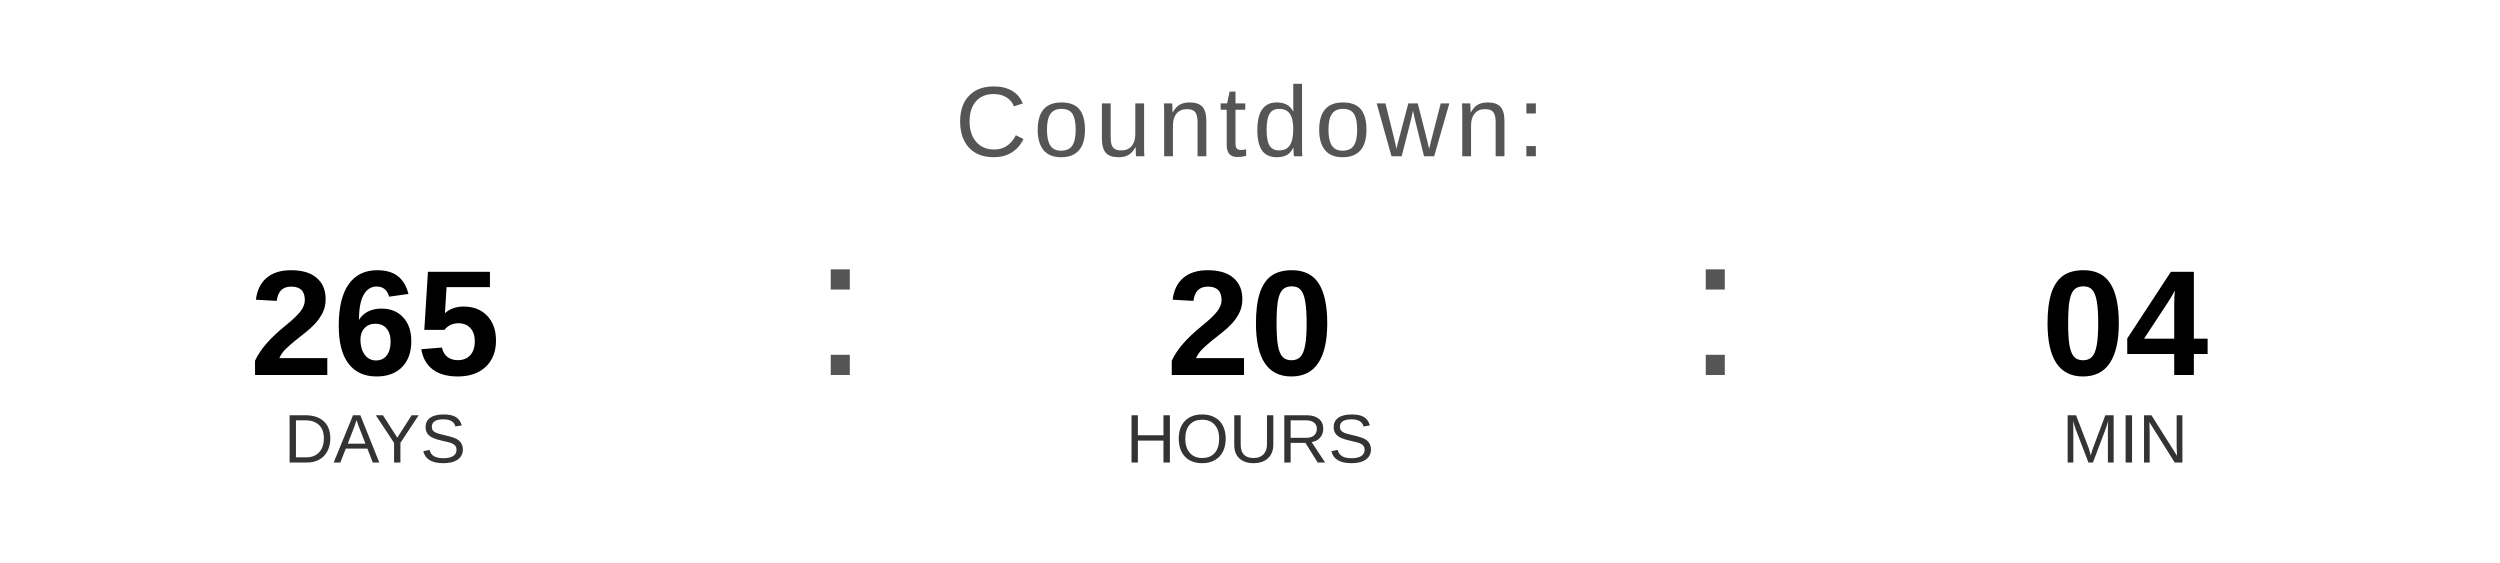
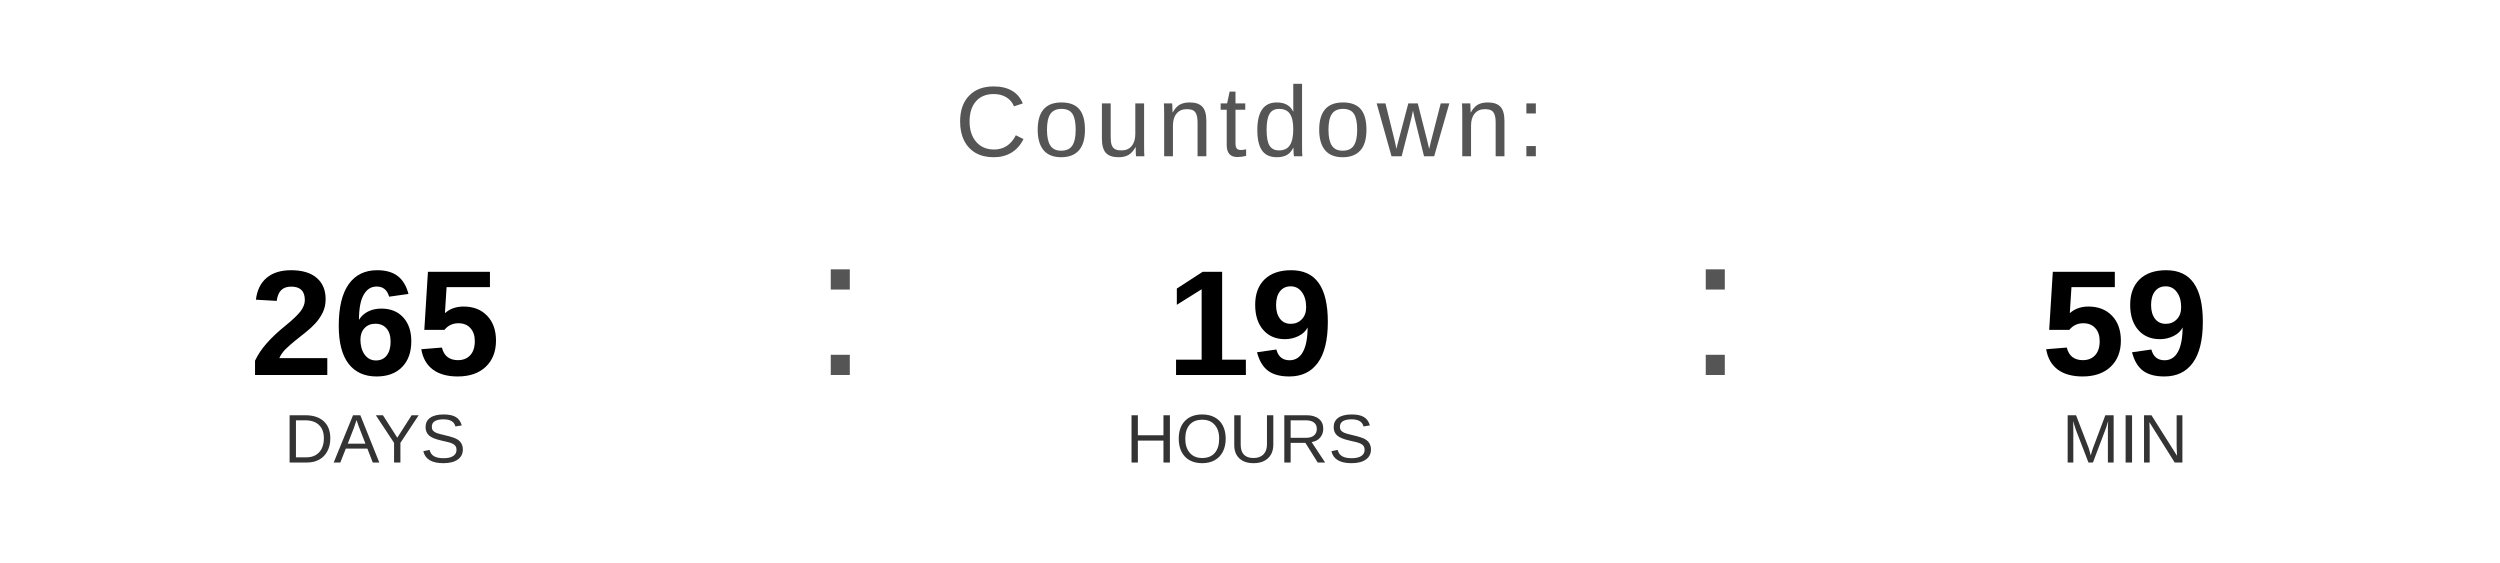
<svg xmlns="http://www.w3.org/2000/svg" width="400" height="90" viewBox="0 0 400 90">
  <text x="200" y="25" font-family="Arial, Helvetica, sans-serif" font-size="16" fill="#555555" text-anchor="middle" letter-spacing="1">
    Countdown:
  </text>
  <text x="60" y="60" font-family="Arial, Helvetica, sans-serif" font-size="24" font-weight="bold" fill="#000000" text-anchor="middle">265</text>
  <text x="60" y="74" font-family="Arial, Helvetica, sans-serif" font-size="11" fill="#333333" text-anchor="middle">DAYS</text>
  <text x="130" y="60" font-family="Arial, sans-serif" font-size="32" fill="#555555">:</text>
-   <text x="200" y="60" font-family="Arial, Helvetica, sans-serif" font-size="24" font-weight="bold" fill="#000000" text-anchor="middle">20</text>
+   <text x="200" y="60" font-family="Arial, Helvetica, sans-serif" font-size="24" font-weight="bold" fill="#000000" text-anchor="middle">19</text>
  <text x="200" y="74" font-family="Arial, Helvetica, sans-serif" font-size="11" fill="#333333" text-anchor="middle">HOURS</text>
  <text x="270" y="60" font-family="Arial, sans-serif" font-size="32" fill="#555555">:</text>
-   <text x="340" y="60" font-family="Arial, Helvetica, sans-serif" font-size="24" font-weight="bold" fill="#000000" text-anchor="middle">04</text>
+   <text x="340" y="60" font-family="Arial, Helvetica, sans-serif" font-size="24" font-weight="bold" fill="#000000" text-anchor="middle">59</text>
  <text x="340" y="74" font-family="Arial, Helvetica, sans-serif" font-size="11" fill="#333333" text-anchor="middle">MIN</text>
</svg>
